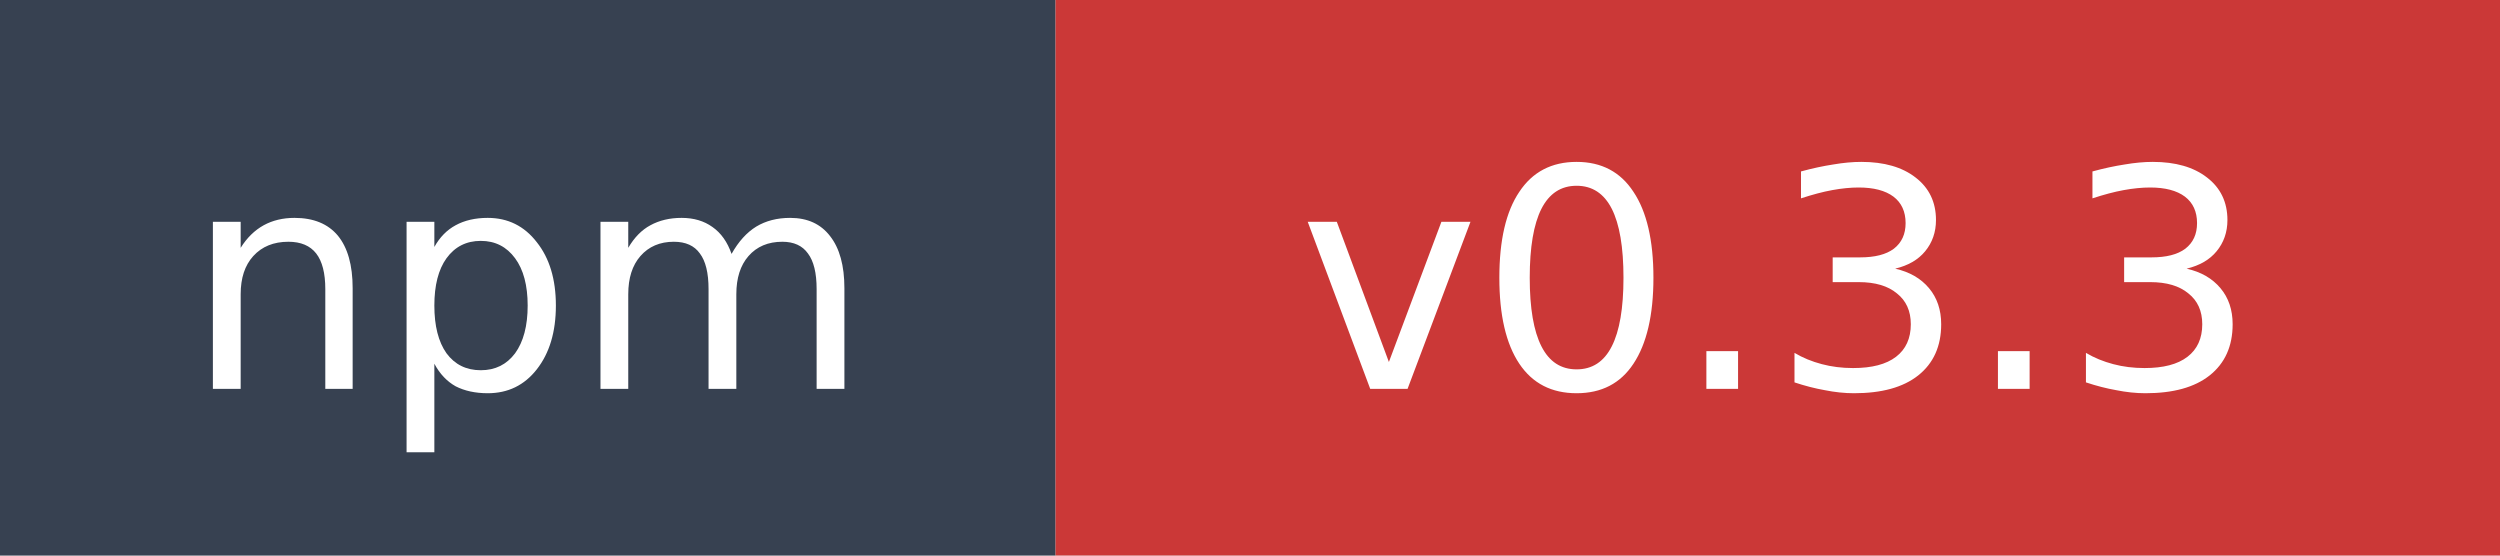
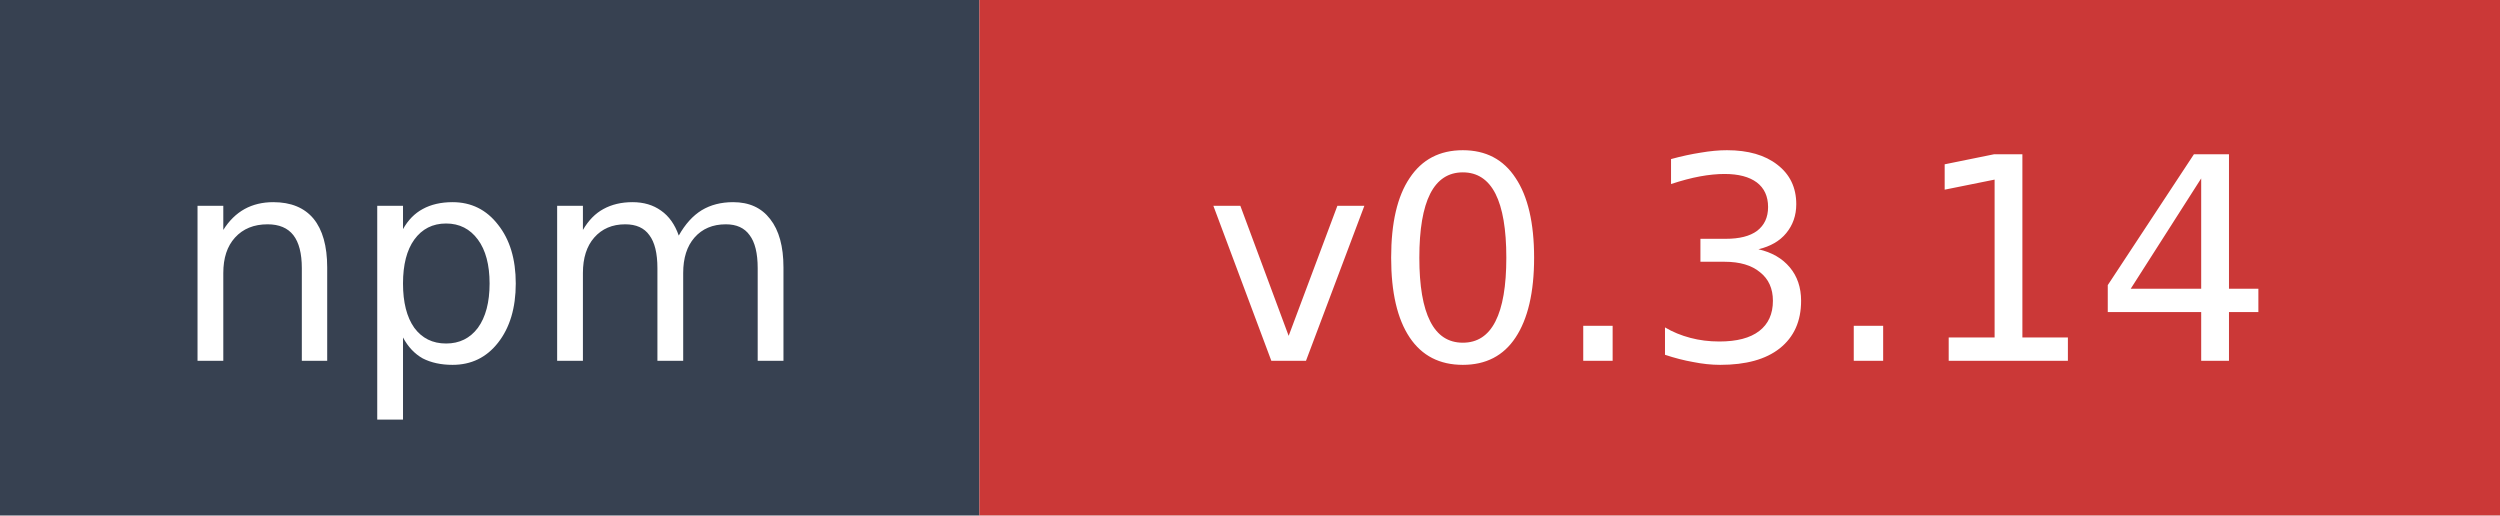
- <svg xmlns="http://www.w3.org/2000/svg" width="90" height="20" role="img" aria-label="npm: v0.3.3">
+ <svg xmlns="http://www.w3.org/2000/svg" width="97" height="20" role="img" aria-label="npm: v0.3.14">
  <rect width="38" height="20" fill="#374151" />
-   <rect x="38" width="52" height="20" fill="#cb3837" />
+   <rect x="38" width="59" height="20" fill="#cb3837" />
  <text x="19" y="14" fill="#ffffff" font-family="Verdana,Geneva,DejaVu Sans,sans-serif" font-size="11" text-anchor="middle">npm</text>
-   <text x="64" y="14" fill="#ffffff" font-family="Verdana,Geneva,DejaVu Sans,sans-serif" font-size="11" text-anchor="middle">v0.3.3</text>
+   <text x="67.5" y="14" fill="#ffffff" font-family="Verdana,Geneva,DejaVu Sans,sans-serif" font-size="11" text-anchor="middle">v0.3.14</text>
</svg>
